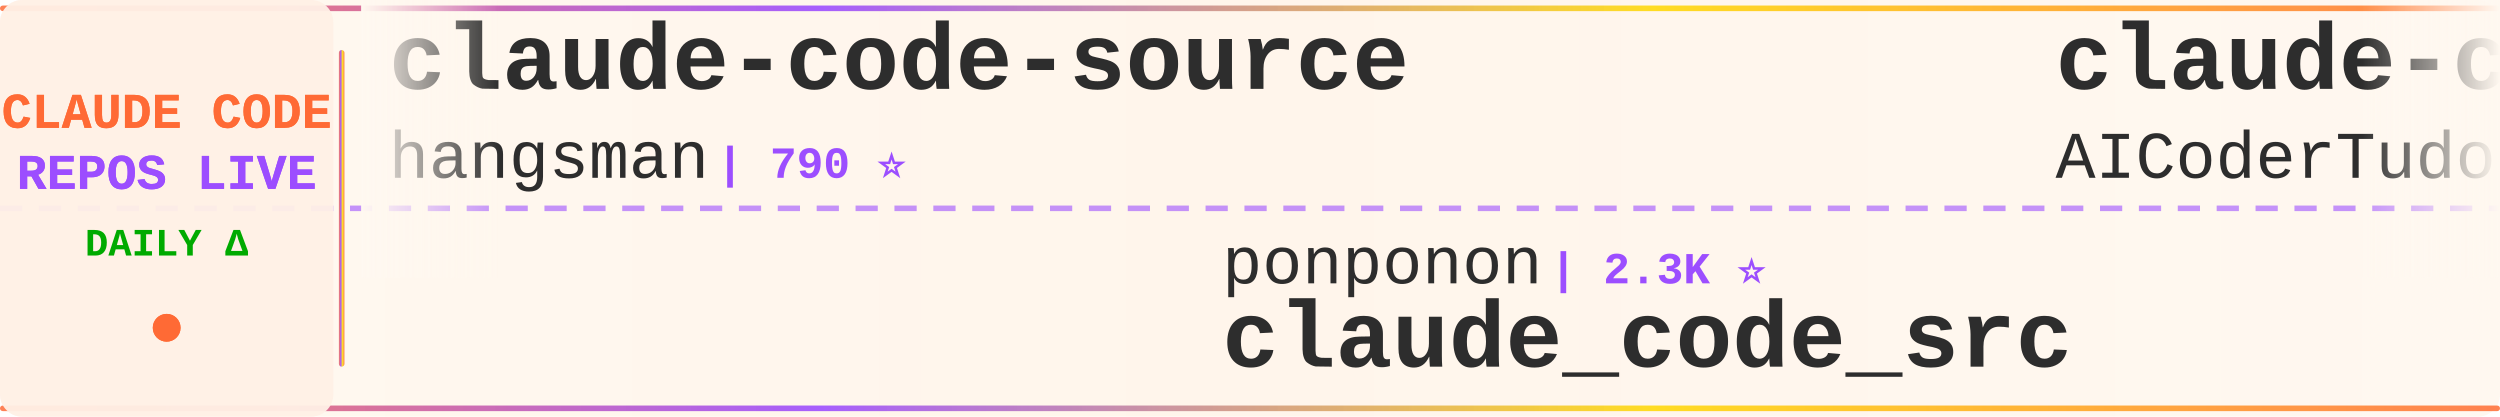
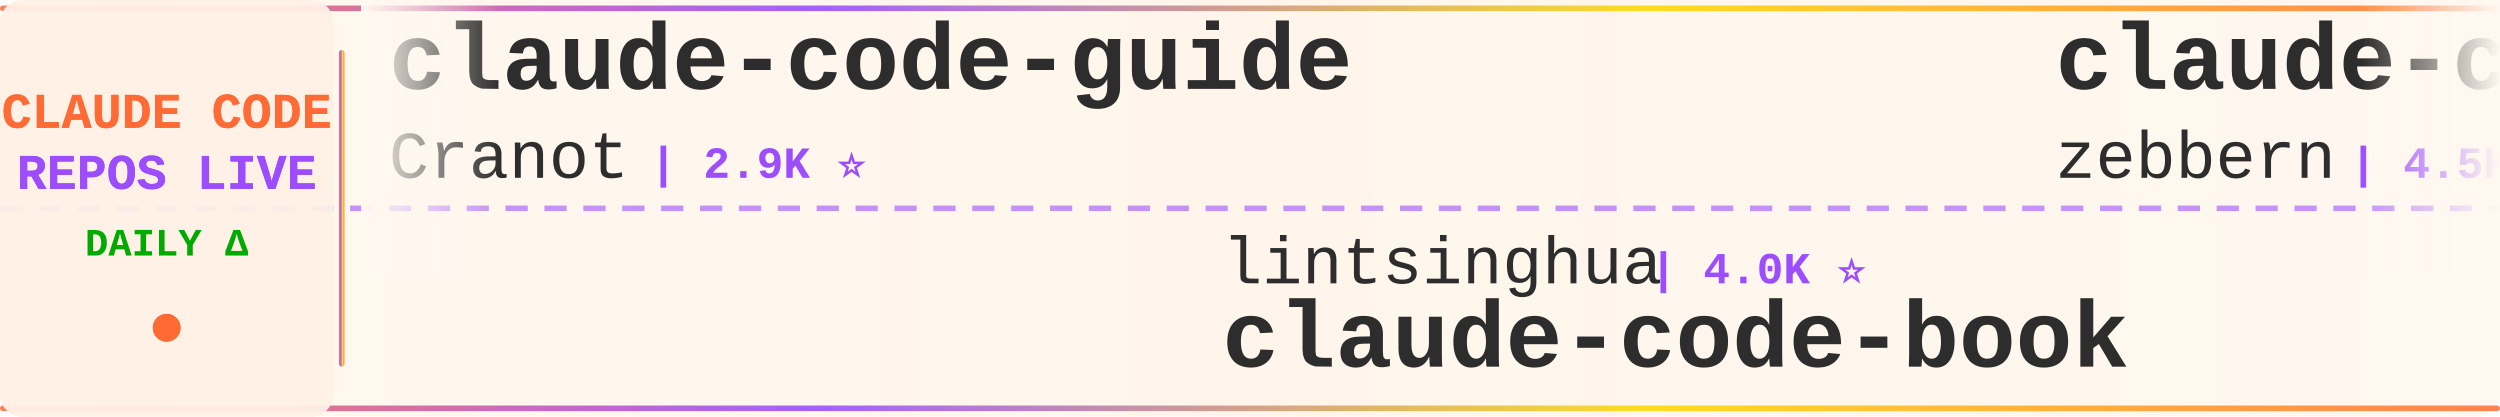
<svg xmlns="http://www.w3.org/2000/svg" width="900" height="150">
  <defs>
    <linearGradient id="tickerBg" x1="0%" y1="0%" x2="100%" y2="0%">
      <stop offset="0%" style="stop-color:#fff8f0;stop-opacity:0.98" />
      <stop offset="50%" style="stop-color:#fff5eb;stop-opacity:1" />
      <stop offset="100%" style="stop-color:#fff8f0;stop-opacity:0.98" />
    </linearGradient>
    <linearGradient id="borderGrad" x1="0%" y1="0%" x2="100%" y2="0%">
      <stop offset="0%" style="stop-color:#FF6B35;stop-opacity:0.85">
        <animate attributeName="stop-opacity" values="0.85;1;0.85" dur="2s" repeatCount="indefinite" />
      </stop>
      <stop offset="33%" style="stop-color:#9C4EFF;stop-opacity:0.9">
        <animate attributeName="stop-opacity" values="0.9;1;0.9" dur="2.2s" repeatCount="indefinite" />
      </stop>
      <stop offset="66%" style="stop-color:#FFD700;stop-opacity:0.85">
        <animate attributeName="stop-opacity" values="0.85;1;0.85" dur="1.8s" repeatCount="indefinite" />
      </stop>
      <stop offset="100%" style="stop-color:#FF6B35;stop-opacity:0.85">
        <animate attributeName="stop-opacity" values="0.85;1;0.85" dur="2s" repeatCount="indefinite" />
      </stop>
    </linearGradient>
    <filter id="textGlow">
      <feGaussianBlur stdDeviation="0.15" result="coloredBlur" />
      <feMerge>
        <feMergeNode in="coloredBlur" />
        <feMergeNode in="SourceGraphic" />
      </feMerge>
    </filter>
    <filter id="metricGlow">
      <feGaussianBlur stdDeviation="0.2" result="coloredBlur" />
      <feMerge>
        <feMergeNode in="coloredBlur" />
        <feMergeNode in="SourceGraphic" />
      </feMerge>
    </filter>
    <linearGradient id="leftFade" x1="0%" y1="0%" x2="100%" y2="0%">
      <stop offset="0%" style="stop-color:#fff8f0;stop-opacity:1" />
      <stop offset="100%" style="stop-color:#fff8f0;stop-opacity:0" />
    </linearGradient>
    <linearGradient id="rightFade" x1="0%" y1="0%" x2="100%" y2="0%">
      <stop offset="0%" style="stop-color:#fff8f0;stop-opacity:0" />
      <stop offset="100%" style="stop-color:#fff8f0;stop-opacity:1" />
    </linearGradient>
  </defs>
  <rect width="900" height="150" fill="url(#tickerBg)" rx="8" />
  <rect x="0" y="2" width="900" height="2" fill="url(#borderGrad)" rx="1" />
  <rect x="0" y="146" width="900" height="2" fill="url(#borderGrad)" rx="1" />
  <line x1="0" y1="75" x2="900" y2="75" stroke="#9C4EFF" stroke-width="2" stroke-dasharray="8 6" opacity="0.6" />
  <rect x="0" y="0" width="120" height="150" fill="#fff0e6" opacity="0.95" rx="8" />
  <text x="60" y="46" font-family="'Courier New', monospace" font-size="18" font-weight="bold" fill="#FF6B35" text-anchor="middle" filter="url(#textGlow)">
    CLAUDE CODE
  </text>
  <text x="60" y="68" font-family="'Courier New', monospace" font-size="18" font-weight="bold" fill="#9C4EFF" text-anchor="middle" filter="url(#textGlow)">
    REPOS LIVE
  </text>
  <text x="60" y="92" font-family="'Courier New', monospace" font-size="14" font-weight="bold" fill="#00aa00" text-anchor="middle">
    DAILY Δ
  </text>
  <circle cx="60" cy="118" r="5" fill="#FF6B35" filter="url(#metricGlow)">
    <animate attributeName="r" values="4;6;4" dur="1.5s" repeatCount="indefinite" />
    <animate attributeName="opacity" values="0.6;1;0.6" dur="1.5s" repeatCount="indefinite" />
  </circle>
  <rect x="122" y="18" width="2" height="114" fill="url(#borderGrad)" rx="1" />
  <clipPath id="tickerClip">
    <rect x="130" y="0" width="770" height="150" />
  </clipPath>
  <g clip-path="url(#tickerClip)">
    <g id="tickerItems">
      <animateTransform attributeName="transform" attributeType="XML" type="translate" from="0 0" to="-3000 0" dur="54s" repeatCount="indefinite" />
      <g transform="translate(0, 0)">
-         <text x="140" y="32" font-family="'Courier New', monospace" font-size="34" font-weight="bold" fill="#2d2d2d">claude-code-source</text>
-         <text x="140" y="64" font-family="'Courier New', monospace" font-size="24" font-weight="normal" fill="#2d2d2d" opacity="1.0">hangsman</text>
-         <text x="258" y="64" font-family="'Courier New', monospace" font-size="16" font-weight="bold" fill="#9C4EFF"> | 790 ⭐</text>
+         <text x="140" y="32" font-family="'Courier New', monospace" font-size="34" font-weight="bold" fill="#2d2d2d">claude-code-guide</text>
+         <text x="140" y="64" font-family="'Courier New', monospace" font-size="24" font-weight="normal" fill="#2d2d2d" opacity="1.0">Cranot</text>
+         <text x="234" y="64" font-family="'Courier New', monospace" font-size="16" font-weight="bold" fill="#9C4EFF"> | 2.9K ⭐</text>
      </g>
      <g transform="translate(300, 0)">
-         <text x="140" y="102" font-family="'Courier New', monospace" font-size="24" font-weight="normal" fill="#2d2d2d" opacity="1.0">ponponon</text>
-         <text x="258" y="102" font-family="'Courier New', monospace" font-size="16" font-weight="bold" fill="#9C4EFF"> | 2.3K ⭐</text>
-         <text x="140" y="132" font-family="'Courier New', monospace" font-size="34" font-weight="bold" fill="#2d2d2d">claude_code_src</text>
+         <text x="140" y="102" font-family="'Courier New', monospace" font-size="24" font-weight="normal" fill="#2d2d2d" opacity="1.0">lintsinghua</text>
+         <text x="294" y="102" font-family="'Courier New', monospace" font-size="16" font-weight="bold" fill="#9C4EFF"> | 4.0K ⭐</text>
+         <text x="140" y="132" font-family="'Courier New', monospace" font-size="34" font-weight="bold" fill="#2d2d2d">claude-code-book</text>
      </g>
      <g transform="translate(600, 0)">
-         <text x="140" y="32" font-family="'Courier New', monospace" font-size="34" font-weight="bold" fill="#2d2d2d">claude-code-tudou</text>
-         <text x="140" y="64" font-family="'Courier New', monospace" font-size="24" font-weight="normal" fill="#2d2d2d" opacity="1.0">AICoderTudou</text>
-         <text x="306" y="64" font-family="'Courier New', monospace" font-size="16" font-weight="bold" fill="#9C4EFF"> | 497 ⭐</text>
+         <text x="140" y="32" font-family="'Courier New', monospace" font-size="34" font-weight="bold" fill="#2d2d2d">claude-code-guide</text>
+         <text x="140" y="64" font-family="'Courier New', monospace" font-size="24" font-weight="normal" fill="#2d2d2d" opacity="1.0">zebbern</text>
+         <text x="246" y="64" font-family="'Courier New', monospace" font-size="16" font-weight="bold" fill="#9C4EFF"> | 4.5K ⭐ +2</text>
      </g>
      <g transform="translate(900, 0)">
-         <text x="140" y="102" font-family="'Courier New', monospace" font-size="24" font-weight="normal" fill="#2d2d2d" opacity="1.0">asgeirtj</text>
-         <text x="258" y="102" font-family="'Courier New', monospace" font-size="16" font-weight="bold" fill="#9C4EFF"> | 62.1K ⭐ +30</text>
-         <text x="140" y="132" font-family="'Courier New', monospace" font-size="34" font-weight="bold" fill="#2d2d2d">system_prompts_leaks</text>
+         <text x="140" y="102" font-family="'Courier New', monospace" font-size="24" font-weight="normal" fill="#2d2d2d" opacity="1.0">affaan-m</text>
+         <text x="258" y="102" font-family="'Courier New', monospace" font-size="16" font-weight="bold" fill="#9C4EFF"> | 237.3K ⭐ +19</text>
+         <text x="140" y="132" font-family="'Courier New', monospace" font-size="34" font-weight="bold" fill="#2d2d2d">ECC</text>
      </g>
      <g transform="translate(1200, 0)">
-         <text x="140" y="32" font-family="'Courier New', monospace" font-size="34" font-weight="bold" fill="#2d2d2d">claude-code-source</text>
-         <text x="140" y="64" font-family="'Courier New', monospace" font-size="24" font-weight="normal" fill="#2d2d2d" opacity="1.0">AprilNEA</text>
-         <text x="258" y="64" font-family="'Courier New', monospace" font-size="16" font-weight="bold" fill="#9C4EFF"> | 394 ⭐</text>
+         <text x="140" y="32" font-family="'Courier New', monospace" font-size="34" font-weight="bold" fill="#2d2d2d">learn-claude-code</text>
+         <text x="140" y="64" font-family="'Courier New', monospace" font-size="24" font-weight="normal" fill="#2d2d2d" opacity="1.0">shareAI-lab</text>
+         <text x="294" y="64" font-family="'Courier New', monospace" font-size="16" font-weight="bold" fill="#9C4EFF"> | 73.1K ⭐</text>
      </g>
      <g transform="translate(1500, 0)">
-         <text x="140" y="102" font-family="'Courier New', monospace" font-size="24" font-weight="normal" fill="#2d2d2d" opacity="1.0">Windy3f3f3f3f</text>
-         <text x="318" y="102" font-family="'Courier New', monospace" font-size="16" font-weight="bold" fill="#9C4EFF"> | 2.5K ⭐</text>
-         <text x="140" y="132" font-family="'Courier New', monospace" font-size="34" font-weight="bold" fill="#2d2d2d">claude-code-from-scratch</text>
-       </g>
-       <g transform="translate(1800, 0)">
-         <text x="140" y="32" font-family="'Courier New', monospace" font-size="34" font-weight="bold" fill="#2d2d2d">awesome-claude-code-suba...</text>
-         <text x="140" y="64" font-family="'Courier New', monospace" font-size="24" font-weight="normal" fill="#2d2d2d" opacity="1.0">VoltAgent</text>
-         <text x="270" y="64" font-family="'Courier New', monospace" font-size="16" font-weight="bold" fill="#9C4EFF"> | 24.0K ⭐ +3</text>
-       </g>
-       <g transform="translate(2100, 0)">
-         <text x="140" y="102" font-family="'Courier New', monospace" font-size="24" font-weight="normal" fill="#2d2d2d" opacity="1.0">jqueryscript</text>
-         <text x="306" y="102" font-family="'Courier New', monospace" font-size="16" font-weight="bold" fill="#9C4EFF"> | 486 ⭐ +1</text>
-         <text x="140" y="132" font-family="'Courier New', monospace" font-size="34" font-weight="bold" fill="#2d2d2d">awesome-claude-code</text>
-       </g>
-       <g transform="translate(2400, 0)">
-         <text x="140" y="32" font-family="'Courier New', monospace" font-size="34" font-weight="bold" fill="#2d2d2d">Open-ClaudeCode</text>
-         <text x="140" y="64" font-family="'Courier New', monospace" font-size="24" font-weight="normal" fill="#2d2d2d" opacity="1.0">LING71671</text>
-         <text x="270" y="64" font-family="'Courier New', monospace" font-size="16" font-weight="bold" fill="#9C4EFF"> | 932 ⭐</text>
-       </g>
-       <g transform="translate(2700, 0)">
        <text x="140" y="102" font-family="'Courier New', monospace" font-size="24" font-weight="normal" fill="#2d2d2d" opacity="1.0">VILA-Lab</text>
        <text x="258" y="102" font-family="'Courier New', monospace" font-size="16" font-weight="bold" fill="#9C4EFF"> | 2.0K ⭐</text>
        <text x="140" y="132" font-family="'Courier New', monospace" font-size="34" font-weight="bold" fill="#2d2d2d">Dive-into-Claude-Code</text>
      </g>
+       <g transform="translate(1800, 0)">
+         <text x="140" y="32" font-family="'Courier New', monospace" font-size="34" font-weight="bold" fill="#2d2d2d">claude-code-source-code-...</text>
+         <text x="140" y="64" font-family="'Courier New', monospace" font-size="24" font-weight="normal" fill="#2d2d2d" opacity="1.0">ghuntley</text>
+         <text x="258" y="64" font-family="'Courier New', monospace" font-size="16" font-weight="bold" fill="#9C4EFF"> | 987 ⭐</text>
+       </g>
+       <g transform="translate(2100, 0)">
+         <text x="140" y="102" font-family="'Courier New', monospace" font-size="24" font-weight="normal" fill="#2d2d2d" opacity="1.0">frankbria</text>
+         <text x="270" y="102" font-family="'Courier New', monospace" font-size="16" font-weight="bold" fill="#9C4EFF"> | 9.6K ⭐ +1</text>
+         <text x="140" y="132" font-family="'Courier New', monospace" font-size="34" font-weight="bold" fill="#2d2d2d">ralph-claude-code</text>
+       </g>
+       <g transform="translate(2400, 0)">
+         <text x="140" y="32" font-family="'Courier New', monospace" font-size="34" font-weight="bold" fill="#2d2d2d">claude-code-reverse</text>
+         <text x="140" y="64" font-family="'Courier New', monospace" font-size="24" font-weight="normal" fill="#2d2d2d" opacity="1.0">Yuyz0112</text>
+         <text x="258" y="64" font-family="'Courier New', monospace" font-size="16" font-weight="bold" fill="#9C4EFF"> | 2.4K ⭐</text>
+       </g>
+       <g transform="translate(2700, 0)">
+         <text x="140" y="102" font-family="'Courier New', monospace" font-size="24" font-weight="normal" fill="#2d2d2d" opacity="1.0">daymade</text>
+         <text x="246" y="102" font-family="'Courier New', monospace" font-size="16" font-weight="bold" fill="#9C4EFF"> | 1.3K ⭐</text>
+         <text x="140" y="132" font-family="'Courier New', monospace" font-size="34" font-weight="bold" fill="#2d2d2d">claude-code-skills</text>
+       </g>
      <g transform="translate(3000, 0)">
-         <text x="140" y="32" font-family="'Courier New', monospace" font-size="34" font-weight="bold" fill="#2d2d2d">claude-code-source</text>
-         <text x="140" y="64" font-family="'Courier New', monospace" font-size="24" font-weight="normal" fill="#2d2d2d" opacity="1.0">hangsman</text>
-         <text x="258" y="64" font-family="'Courier New', monospace" font-size="16" font-weight="bold" fill="#9C4EFF"> | 790 ⭐</text>
+         <text x="140" y="32" font-family="'Courier New', monospace" font-size="34" font-weight="bold" fill="#2d2d2d">claude-code-guide</text>
+         <text x="140" y="64" font-family="'Courier New', monospace" font-size="24" font-weight="normal" fill="#2d2d2d" opacity="1.0">Cranot</text>
+         <text x="234" y="64" font-family="'Courier New', monospace" font-size="16" font-weight="bold" fill="#9C4EFF"> | 2.9K ⭐</text>
      </g>
      <g transform="translate(3300, 0)">
-         <text x="140" y="102" font-family="'Courier New', monospace" font-size="24" font-weight="normal" fill="#2d2d2d" opacity="1.0">ponponon</text>
-         <text x="258" y="102" font-family="'Courier New', monospace" font-size="16" font-weight="bold" fill="#9C4EFF"> | 2.3K ⭐</text>
-         <text x="140" y="132" font-family="'Courier New', monospace" font-size="34" font-weight="bold" fill="#2d2d2d">claude_code_src</text>
+         <text x="140" y="102" font-family="'Courier New', monospace" font-size="24" font-weight="normal" fill="#2d2d2d" opacity="1.0">lintsinghua</text>
+         <text x="294" y="102" font-family="'Courier New', monospace" font-size="16" font-weight="bold" fill="#9C4EFF"> | 4.0K ⭐</text>
+         <text x="140" y="132" font-family="'Courier New', monospace" font-size="34" font-weight="bold" fill="#2d2d2d">claude-code-book</text>
      </g>
      <g transform="translate(3600, 0)">
-         <text x="140" y="32" font-family="'Courier New', monospace" font-size="34" font-weight="bold" fill="#2d2d2d">claude-code-tudou</text>
-         <text x="140" y="64" font-family="'Courier New', monospace" font-size="24" font-weight="normal" fill="#2d2d2d" opacity="1.0">AICoderTudou</text>
-         <text x="306" y="64" font-family="'Courier New', monospace" font-size="16" font-weight="bold" fill="#9C4EFF"> | 497 ⭐</text>
+         <text x="140" y="32" font-family="'Courier New', monospace" font-size="34" font-weight="bold" fill="#2d2d2d">claude-code-guide</text>
+         <text x="140" y="64" font-family="'Courier New', monospace" font-size="24" font-weight="normal" fill="#2d2d2d" opacity="1.0">zebbern</text>
+         <text x="246" y="64" font-family="'Courier New', monospace" font-size="16" font-weight="bold" fill="#9C4EFF"> | 4.5K ⭐ +2</text>
      </g>
      <g transform="translate(3900, 0)">
-         <text x="140" y="102" font-family="'Courier New', monospace" font-size="24" font-weight="normal" fill="#2d2d2d" opacity="1.0">asgeirtj</text>
-         <text x="258" y="102" font-family="'Courier New', monospace" font-size="16" font-weight="bold" fill="#9C4EFF"> | 62.1K ⭐ +30</text>
-         <text x="140" y="132" font-family="'Courier New', monospace" font-size="34" font-weight="bold" fill="#2d2d2d">system_prompts_leaks</text>
+         <text x="140" y="102" font-family="'Courier New', monospace" font-size="24" font-weight="normal" fill="#2d2d2d" opacity="1.0">affaan-m</text>
+         <text x="258" y="102" font-family="'Courier New', monospace" font-size="16" font-weight="bold" fill="#9C4EFF"> | 237.3K ⭐ +19</text>
+         <text x="140" y="132" font-family="'Courier New', monospace" font-size="34" font-weight="bold" fill="#2d2d2d">ECC</text>
      </g>
    </g>
  </g>
  <rect x="130" y="0" width="50" height="100" fill="url(#leftFade)" />
  <rect x="850" y="0" width="50" height="100" fill="url(#rightFade)" />
</svg>
